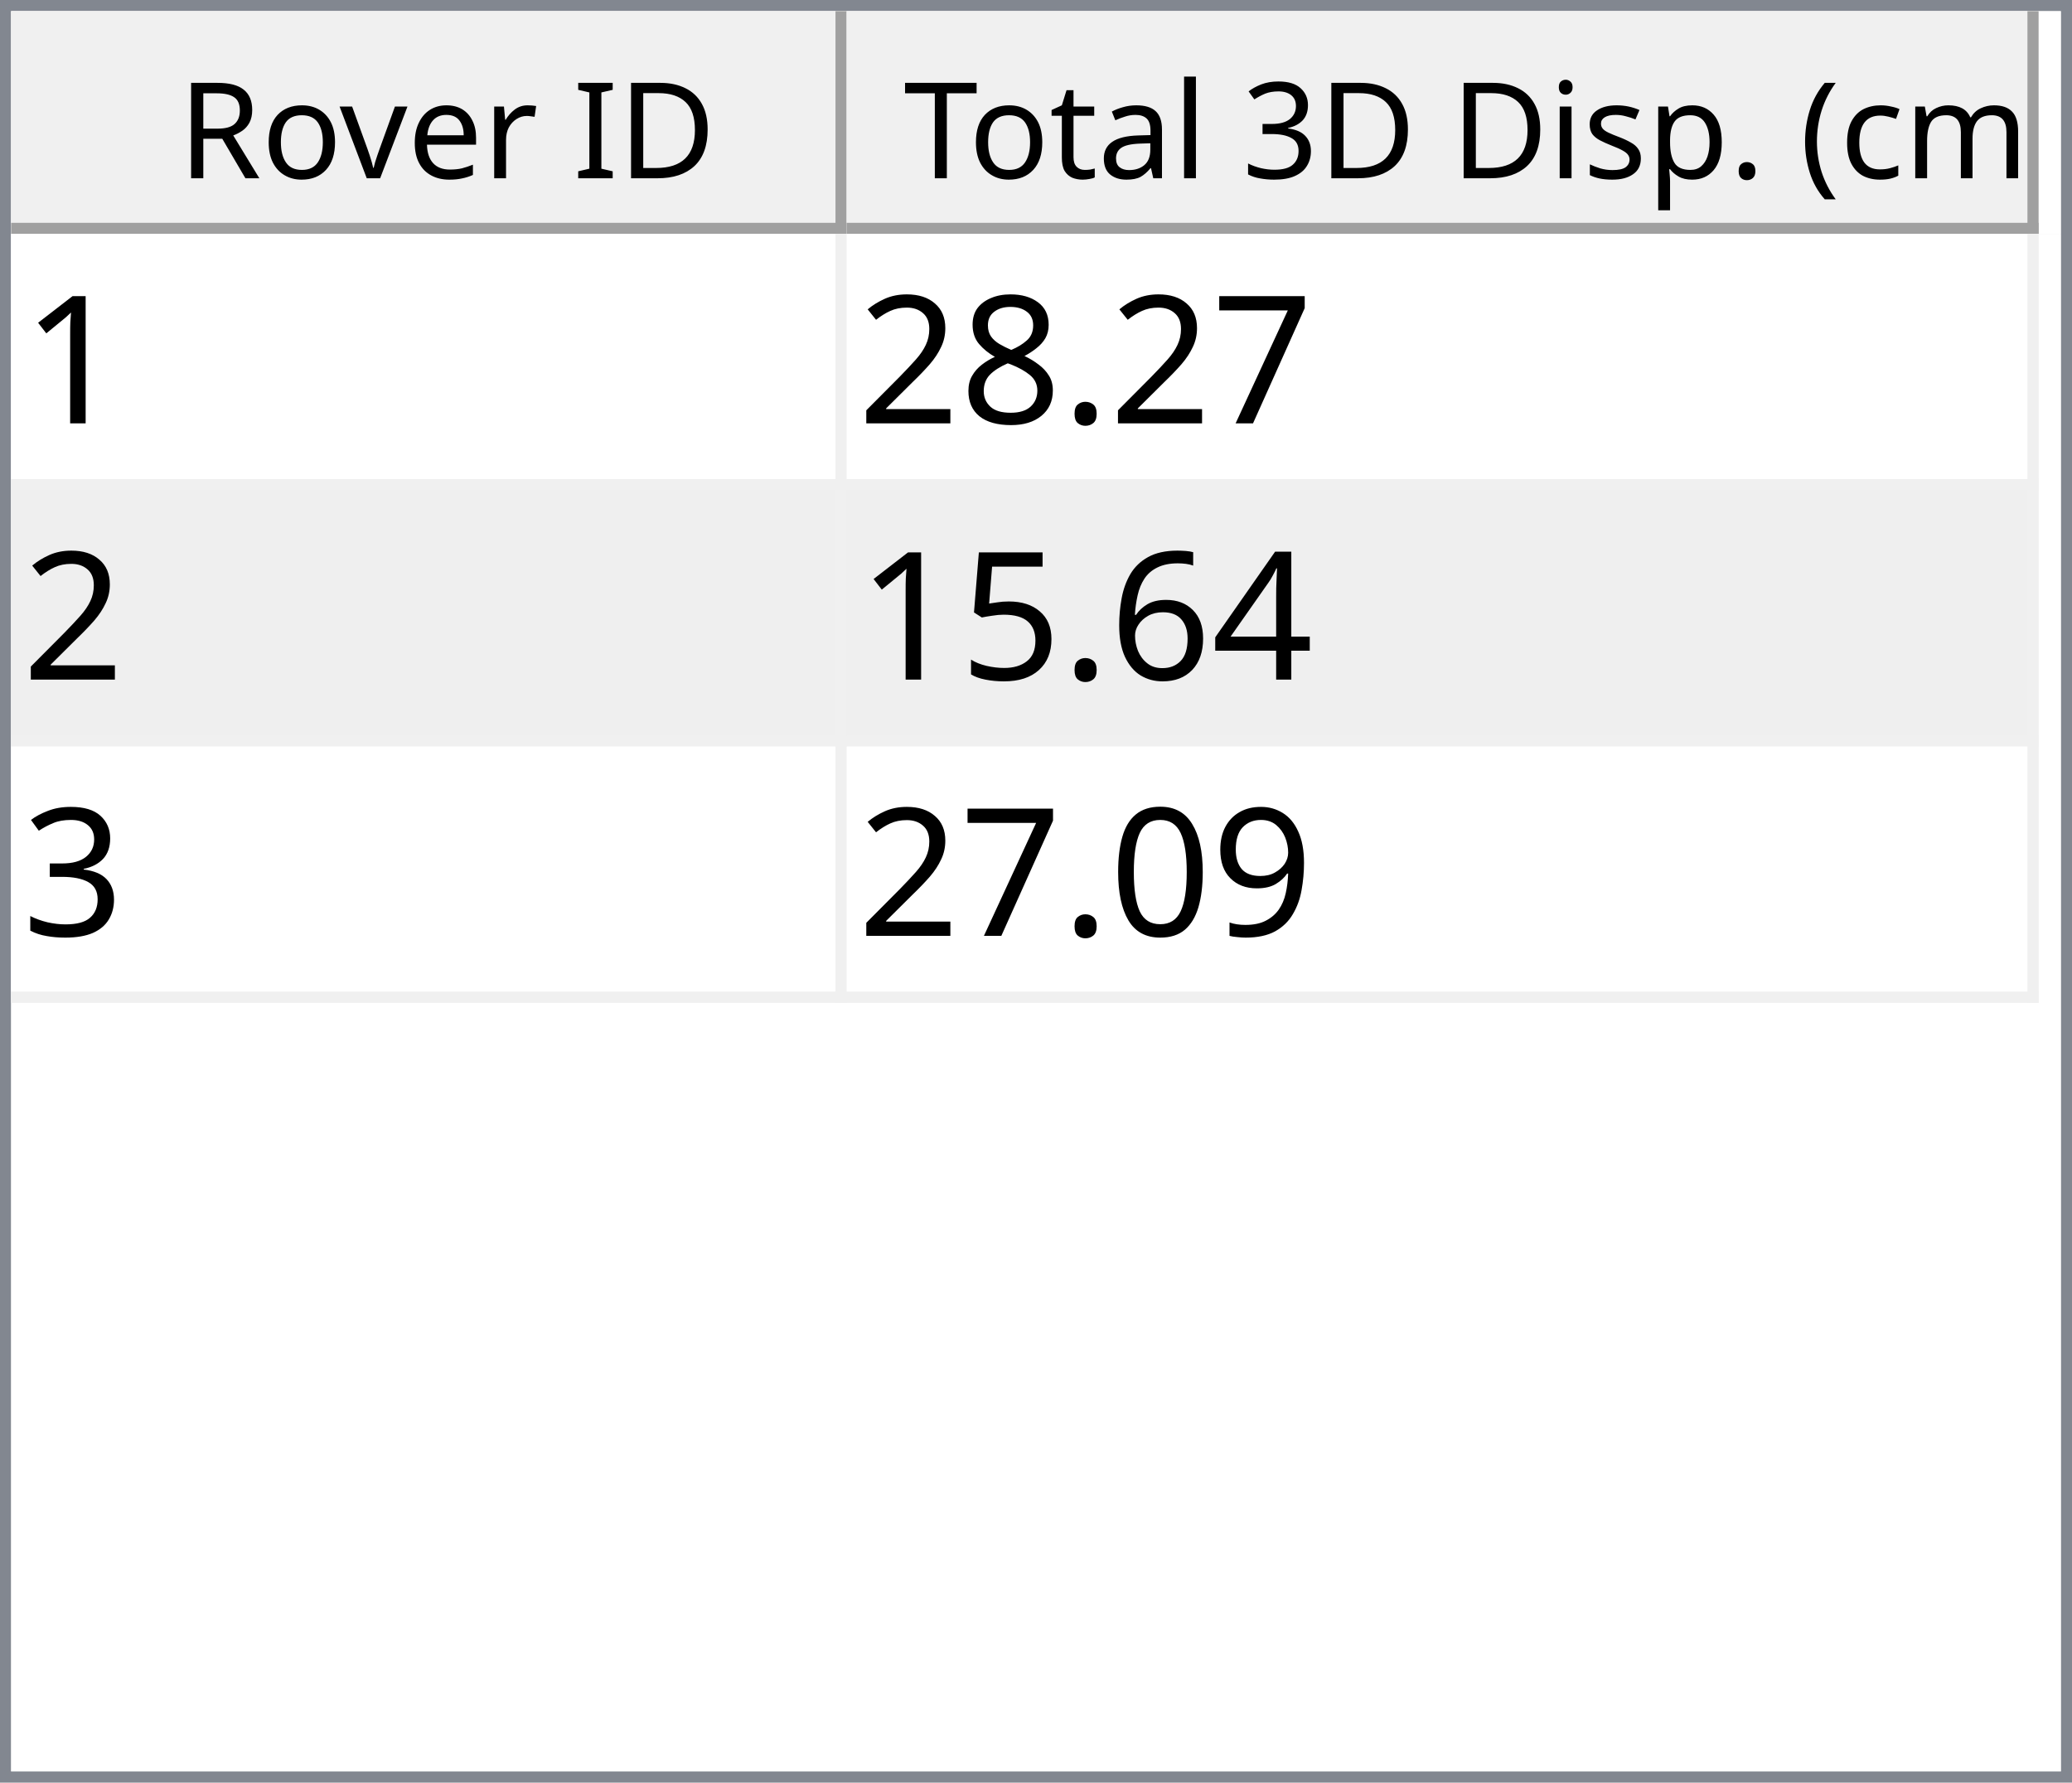
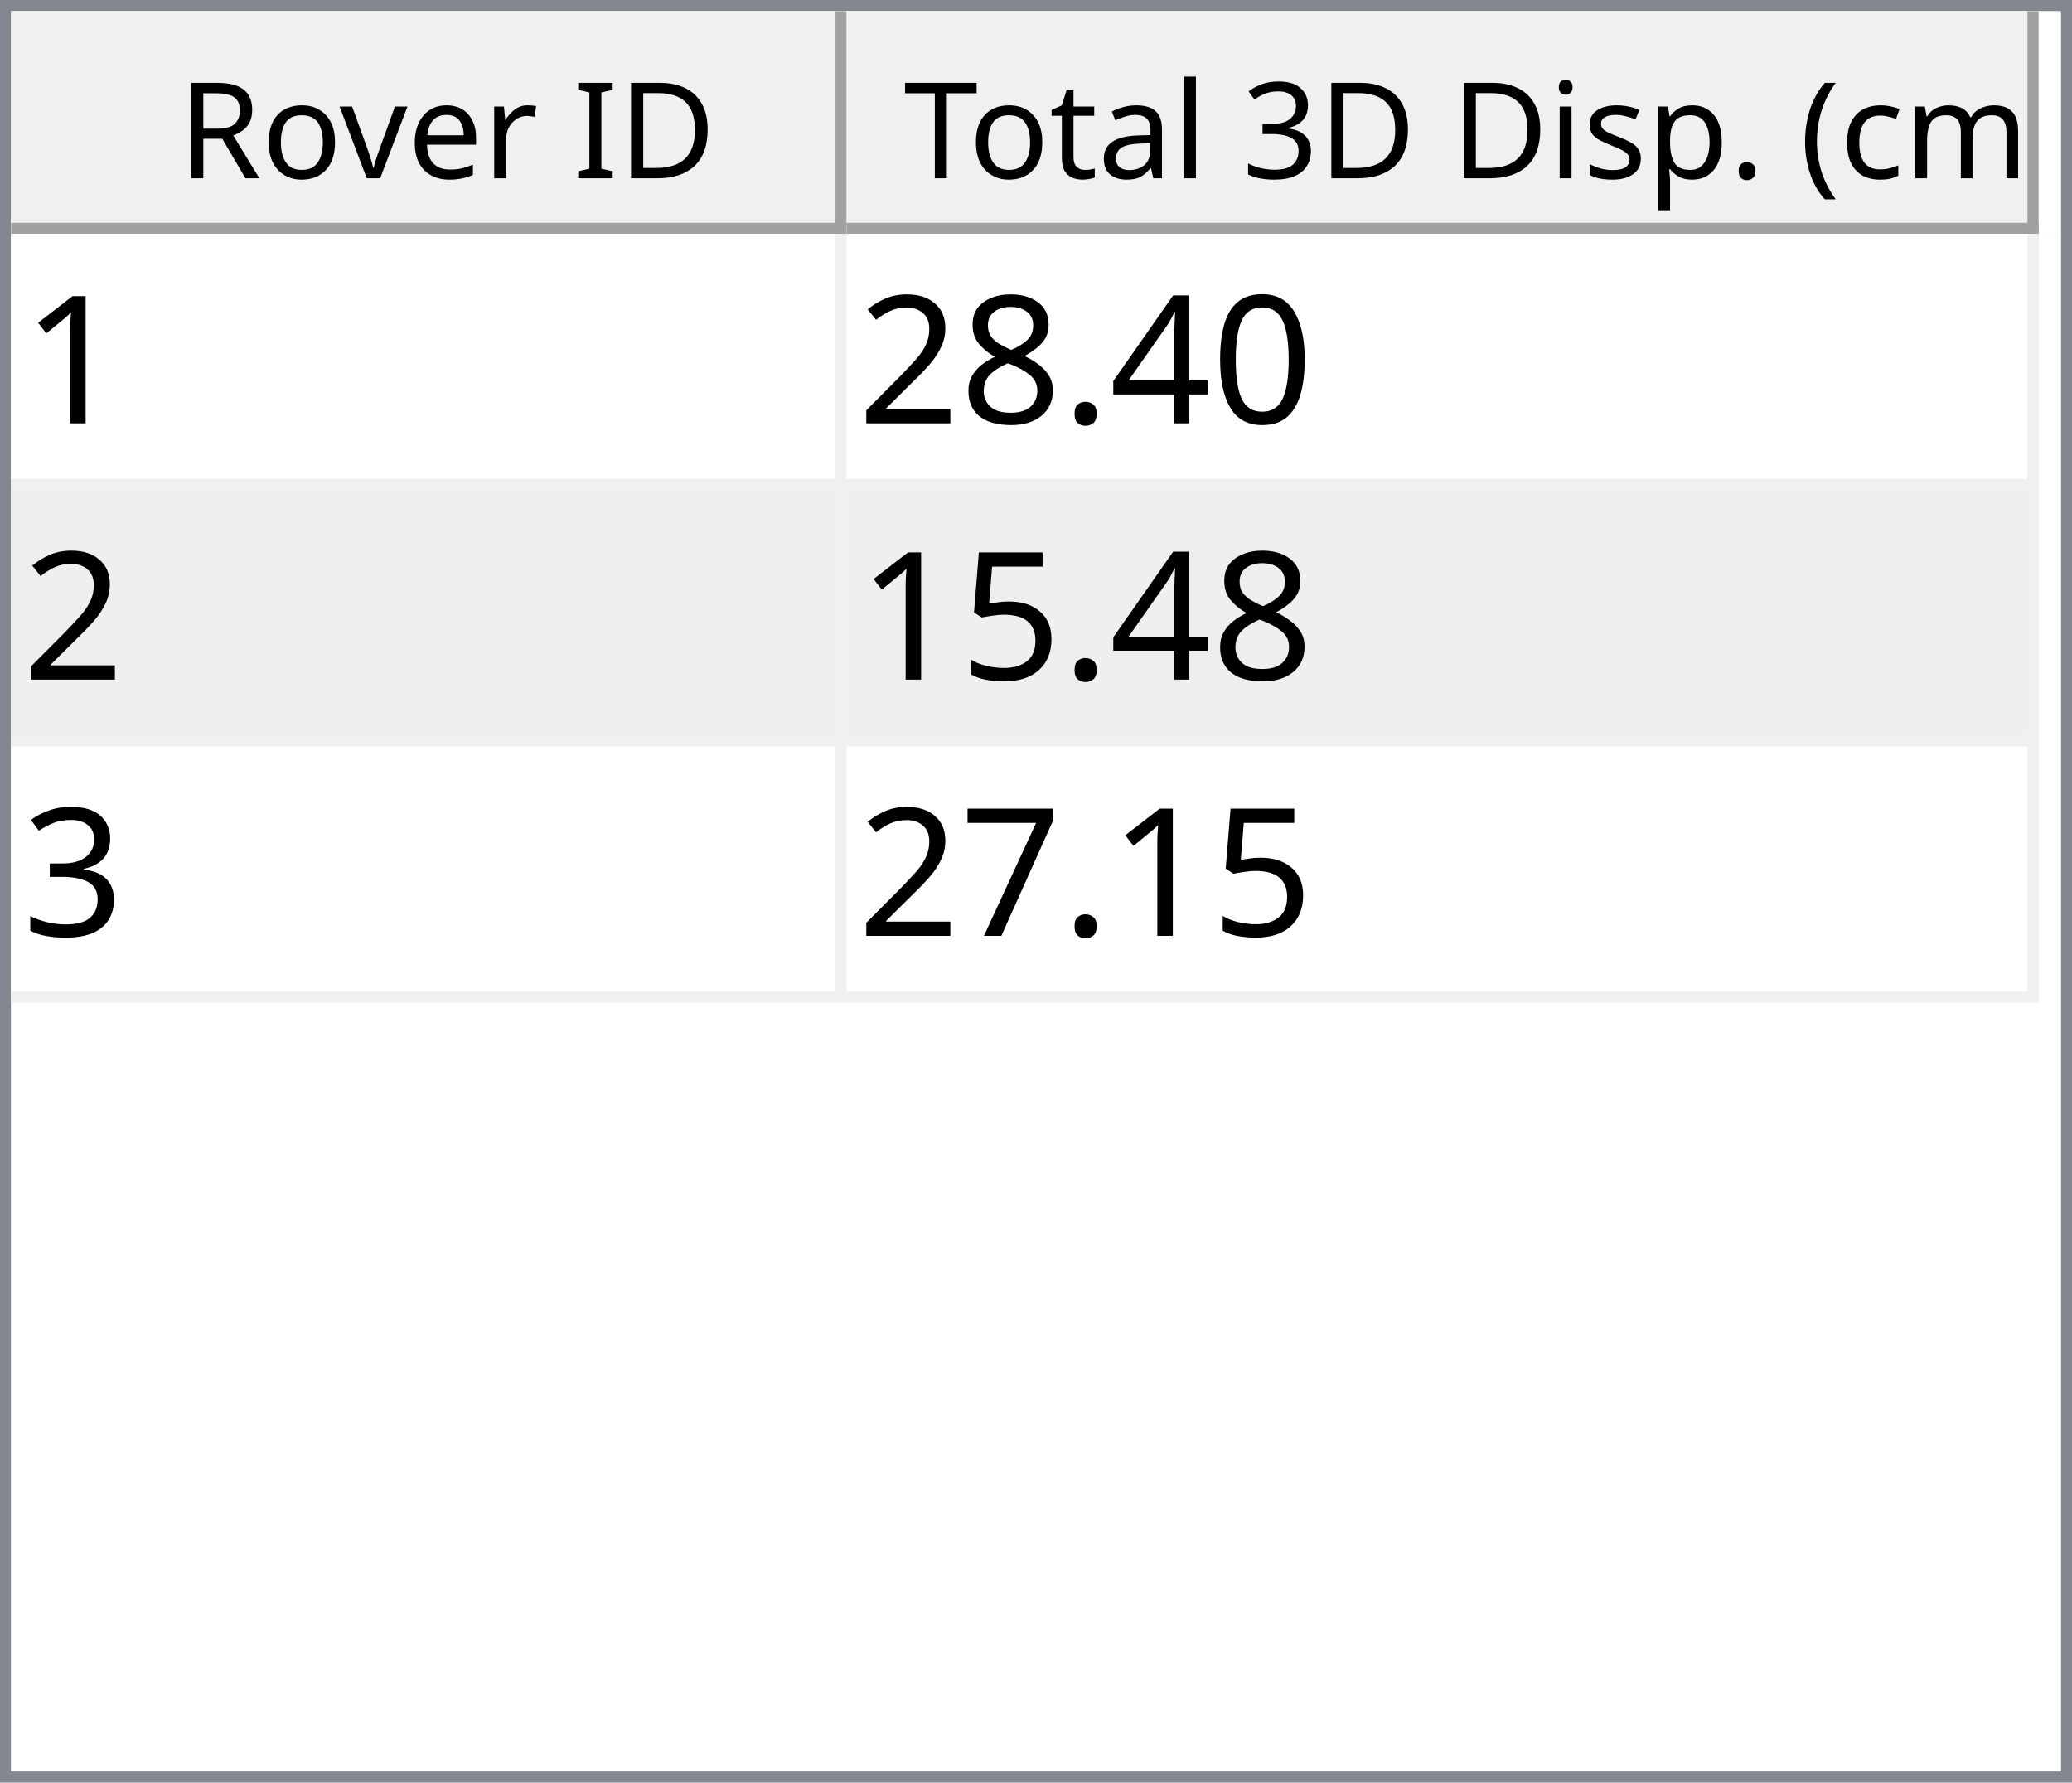
<svg xmlns="http://www.w3.org/2000/svg" style="fill-opacity:1; color-rendering:auto; color-interpolation:auto; text-rendering:auto; stroke:black; stroke-linecap:square; stroke-miterlimit:10; shape-rendering:auto; stroke-opacity:1; fill:black; stroke-dasharray:none; font-weight:normal; stroke-width:1; font-family:'Dialog'; font-style:normal; stroke-linejoin:miter; font-size:12px; stroke-dashoffset:0; image-rendering:auto;" width="186" height="160">
  <defs id="genericDefs" />
  <g>
    <defs id="defs1">
      <clipPath clipPathUnits="userSpaceOnUse" id="clipPath1">
        <path d="M0 0 L186 0 L186 160 L0 160 L0 0 Z" />
      </clipPath>
      <clipPath clipPathUnits="userSpaceOnUse" id="clipPath2">
        <path d="M0 0 L0 160 L186 160 L186 0 Z" />
      </clipPath>
      <clipPath clipPathUnits="userSpaceOnUse" id="clipPath3">
        <path d="M0 0 L0 20 L184 20 L184 0 Z" />
      </clipPath>
      <clipPath clipPathUnits="userSpaceOnUse" id="clipPath4">
        <path d="M0 0 L0 20 L75 20 L75 0 Z" />
      </clipPath>
      <clipPath clipPathUnits="userSpaceOnUse" id="clipPath5">
        <path d="M1 1 L1 19 L74 19 L74 1 Z" />
      </clipPath>
      <clipPath clipPathUnits="userSpaceOnUse" id="clipPath6">
        <path d="M0 0 L0 18 L73 18 L73 0 Z" />
      </clipPath>
      <clipPath clipPathUnits="userSpaceOnUse" id="clipPath7">
        <path d="M-0.5 -0.5 L-0.5 19.5 L74.5 19.5 L74.5 -0.5 Z" />
      </clipPath>
      <clipPath clipPathUnits="userSpaceOnUse" id="clipPath8">
        <path d="M0 0 L0 20 L107 20 L107 0 Z" />
      </clipPath>
      <clipPath clipPathUnits="userSpaceOnUse" id="clipPath9">
        <path d="M1 1 L1 19 L106 19 L106 1 Z" />
      </clipPath>
      <clipPath clipPathUnits="userSpaceOnUse" id="clipPath10">
        <path d="M0 0 L0 18 L105 18 L105 0 Z" />
      </clipPath>
      <clipPath clipPathUnits="userSpaceOnUse" id="clipPath11">
        <path d="M-0.5 -0.5 L-0.5 19.5 L106.5 19.5 L106.5 -0.5 Z" />
      </clipPath>
      <clipPath clipPathUnits="userSpaceOnUse" id="clipPath12">
        <path d="M0 0 L0 138 L184 138 L184 0 Z" />
      </clipPath>
      <clipPath clipPathUnits="userSpaceOnUse" id="clipPath13">
        <path d="M0 0 L0 69 L182 69 L182 0 Z" />
      </clipPath>
      <clipPath clipPathUnits="userSpaceOnUse" id="clipPath14">
        <path d="M-0.5 -0.5 L-0.5 68.5 L181.5 68.5 L181.5 -0.5 Z" />
      </clipPath>
      <clipPath clipPathUnits="userSpaceOnUse" id="clipPath15">
        <path d="M0 0 L0 22 L74 22 L74 0 Z" />
      </clipPath>
      <clipPath clipPathUnits="userSpaceOnUse" id="clipPath16">
        <path d="M0 0 L0 22 L106 22 L106 0 Z" />
      </clipPath>
      <font horiz-adv-x="64.551" id="font1">
        <font-face ascent="107.91" descent="25.098" units-per-em="100" style="font-style:normal; font-family:Segoe UI; font-weight:normal;" />
        <missing-glyph horiz-adv-x="64.551" d="M8.109 0 L8.109 68.266 L56.453 68.266 L56.453 0 L8.109 0 ZM15.328 7.234 L49.219 7.234 L49.219 61.031 L15.328 61.031 L15.328 7.234 Z" />
        <glyph unicode="D" horiz-adv-x="70.117" d="M9.188 0 L9.188 70.016 L28.516 70.016 Q65.531 70.016 65.531 35.891 Q65.531 19.672 55.25 9.836 Q44.969 0 27.734 0 L9.188 0 ZM17.391 62.594 L17.391 7.422 L27.828 7.422 Q41.609 7.422 49.273 14.797 Q56.938 22.172 56.938 35.688 Q56.938 62.594 28.328 62.594 L17.391 62.594 Z" />
        <glyph unicode="I" horiz-adv-x="26.611" d="M17.391 0 L9.188 0 L9.188 70.016 L17.391 70.016 L17.391 0 Z" />
        <glyph unicode=" " horiz-adv-x="27.393" d="" />
        <glyph unicode="r" horiz-adv-x="34.766" d="M34.188 41.891 Q32.078 43.5 28.125 43.5 Q23 43.5 19.555 38.672 Q16.109 33.844 16.109 25.484 L16.109 0 L8.109 0 L8.109 50 L16.109 50 L16.109 39.703 L16.312 39.703 Q18.016 44.969 21.531 47.922 Q25.047 50.875 29.391 50.875 Q32.516 50.875 34.188 50.203 L34.188 41.891 Z" />
        <glyph unicode="e" horiz-adv-x="52.295" d="M48.297 23 L12.984 23 Q13.188 14.656 17.484 10.109 Q21.781 5.562 29.297 5.562 Q37.75 5.562 44.828 11.141 L44.828 3.609 Q38.234 -1.172 27.391 -1.172 Q16.797 -1.172 10.742 5.641 Q4.688 12.453 4.688 24.812 Q4.688 36.469 11.305 43.82 Q17.922 51.172 27.734 51.172 Q37.547 51.172 42.922 44.828 Q48.297 38.484 48.297 27.203 L48.297 23 ZM40.094 29.781 Q40.047 36.719 36.75 40.578 Q33.453 44.438 27.594 44.438 Q21.922 44.438 17.969 40.383 Q14.016 36.328 13.094 29.781 L40.094 29.781 Z" />
        <glyph unicode="v" horiz-adv-x="47.9" d="M47.406 50 L27.484 0 L19.625 0 L0.688 50 L9.469 50 L22.172 13.672 Q23.578 9.672 23.922 6.688 L24.125 6.688 Q24.609 10.453 25.688 13.484 L38.969 50 L47.406 50 Z" />
        <glyph unicode="o" horiz-adv-x="58.594" d="M29 -1.172 Q17.922 -1.172 11.305 5.836 Q4.688 12.844 4.688 24.422 Q4.688 37.016 11.57 44.094 Q18.453 51.172 30.172 51.172 Q41.359 51.172 47.633 44.289 Q53.906 37.406 53.906 25.203 Q53.906 13.234 47.141 6.031 Q40.375 -1.172 29 -1.172 ZM29.594 44.438 Q21.875 44.438 17.383 39.188 Q12.891 33.938 12.891 24.703 Q12.891 15.828 17.43 10.695 Q21.969 5.562 29.594 5.562 Q37.359 5.562 41.531 10.594 Q45.703 15.625 45.703 24.906 Q45.703 34.281 41.531 39.359 Q37.359 44.438 29.594 44.438 Z" />
        <glyph unicode="R" horiz-adv-x="59.814" d="M59.375 0 L49.609 0 L37.891 19.625 Q36.281 22.359 34.766 24.289 Q33.25 26.219 31.664 27.438 Q30.078 28.656 28.25 29.219 Q26.422 29.781 24.125 29.781 L17.391 29.781 L17.391 0 L9.188 0 L9.188 70.016 L30.078 70.016 Q34.672 70.016 38.555 68.867 Q42.438 67.719 45.289 65.375 Q48.141 63.031 49.758 59.547 Q51.375 56.062 51.375 51.375 Q51.375 47.703 50.273 44.656 Q49.172 41.609 47.148 39.211 Q45.125 36.812 42.266 35.133 Q39.406 33.453 35.844 32.516 L35.844 32.328 Q37.594 31.547 38.891 30.547 Q40.188 29.547 41.359 28.18 Q42.531 26.812 43.68 25.078 Q44.828 23.344 46.234 21.047 L59.375 0 ZM17.391 62.594 L17.391 37.203 L28.516 37.203 Q31.594 37.203 34.203 38.133 Q36.812 39.062 38.719 40.797 Q40.625 42.531 41.703 45.047 Q42.781 47.562 42.781 50.688 Q42.781 56.297 39.141 59.445 Q35.5 62.594 28.609 62.594 L17.391 62.594 Z" />
        <glyph unicode=")" horiz-adv-x="30.176" d="M8.297 -15.922 L1.172 -15.922 Q16.406 2.344 16.406 26.812 Q16.406 51.469 1.078 70.016 L8.297 70.016 Q23.531 52.156 23.531 26.703 Q23.531 1.375 8.297 -15.922 Z" />
        <glyph unicode="m" horiz-adv-x="86.133" d="M79.109 0 L71.094 0 L71.094 28.719 Q71.094 37.016 68.531 40.727 Q65.969 44.438 59.906 44.438 Q54.781 44.438 51.195 39.75 Q47.609 35.062 47.609 28.516 L47.609 0 L39.594 0 L39.594 29.688 Q39.594 44.438 28.219 44.438 Q22.953 44.438 19.531 40.016 Q16.109 35.594 16.109 28.516 L16.109 0 L8.109 0 L8.109 50 L16.109 50 L16.109 42.094 L16.312 42.094 Q21.625 51.172 31.844 51.172 Q36.969 51.172 40.773 48.312 Q44.578 45.453 46 40.828 Q51.562 51.172 62.594 51.172 Q79.109 51.172 79.109 30.812 L79.109 0 Z" />
        <glyph unicode="c" horiz-adv-x="46.191" d="M42.188 2.297 Q36.422 -1.172 28.516 -1.172 Q17.828 -1.172 11.258 5.789 Q4.688 12.75 4.688 23.828 Q4.688 36.188 11.766 43.68 Q18.844 51.172 30.672 51.172 Q37.25 51.172 42.281 48.734 L42.281 40.531 Q36.719 44.438 30.375 44.438 Q22.703 44.438 17.797 38.945 Q12.891 33.453 12.891 24.516 Q12.891 15.719 17.508 10.641 Q22.125 5.562 29.891 5.562 Q36.422 5.562 42.188 9.906 L42.188 2.297 Z" />
        <glyph unicode="(" horiz-adv-x="30.176" d="M29.109 -15.922 L21.969 -15.922 Q6.844 1.375 6.844 26.703 Q6.844 52.156 21.969 70.016 L29.203 70.016 Q13.875 51.469 13.875 26.812 Q13.875 2.344 29.109 -15.922 Z" />
        <glyph unicode="." horiz-adv-x="21.68" d="M10.891 -1.078 Q8.641 -1.078 7.055 0.539 Q5.469 2.156 5.469 4.391 Q5.469 6.641 7.055 8.273 Q8.641 9.906 10.891 9.906 Q13.188 9.906 14.797 8.273 Q16.406 6.641 16.406 4.391 Q16.406 2.156 14.797 0.539 Q13.188 -1.078 10.891 -1.078 Z" />
        <glyph unicode="p" horiz-adv-x="58.789" d="M16.312 7.234 L16.109 7.234 L16.109 -23 L8.109 -23 L8.109 50 L16.109 50 L16.109 41.219 L16.312 41.219 Q22.219 51.172 33.594 51.172 Q43.266 51.172 48.688 44.461 Q54.109 37.75 54.109 26.469 Q54.109 13.922 48 6.375 Q41.891 -1.172 31.297 -1.172 Q21.578 -1.172 16.312 7.234 ZM16.109 27.391 L16.109 20.406 Q16.109 14.203 20.141 9.883 Q24.172 5.562 30.375 5.562 Q37.641 5.562 41.773 11.133 Q45.906 16.703 45.906 26.609 Q45.906 34.969 42.047 39.703 Q38.188 44.438 31.594 44.438 Q24.609 44.438 20.359 39.578 Q16.109 34.719 16.109 27.391 Z" />
        <glyph unicode="s" horiz-adv-x="42.432" d="M5.078 1.812 L5.078 10.406 Q11.625 5.562 19.484 5.562 Q30.031 5.562 30.031 12.594 Q30.031 14.594 29.125 15.992 Q28.219 17.391 26.68 18.461 Q25.141 19.531 23.07 20.383 Q21 21.234 18.609 22.172 Q15.281 23.484 12.766 24.828 Q10.25 26.172 8.57 27.859 Q6.891 29.547 6.031 31.695 Q5.172 33.844 5.172 36.719 Q5.172 40.234 6.789 42.945 Q8.406 45.656 11.086 47.484 Q13.766 49.312 17.211 50.242 Q20.656 51.172 24.312 51.172 Q30.812 51.172 35.938 48.922 L35.938 40.828 Q30.422 44.438 23.25 44.438 Q21 44.438 19.195 43.922 Q17.391 43.406 16.094 42.477 Q14.797 41.547 14.086 40.258 Q13.375 38.969 13.375 37.406 Q13.375 35.453 14.086 34.133 Q14.797 32.812 16.164 31.789 Q17.531 30.766 19.484 29.938 Q21.438 29.109 23.922 28.125 Q27.25 26.859 29.883 25.516 Q32.516 24.172 34.375 22.484 Q36.234 20.797 37.234 18.602 Q38.234 16.406 38.234 13.375 Q38.234 9.672 36.602 6.938 Q34.969 4.203 32.234 2.398 Q29.5 0.594 25.93 -0.289 Q22.359 -1.172 18.453 -1.172 Q10.75 -1.172 5.078 1.812 Z" />
        <glyph unicode="i" horiz-adv-x="24.219" d="M12.203 62.703 Q10.062 62.703 8.547 64.164 Q7.031 65.625 7.031 67.875 Q7.031 70.125 8.547 71.609 Q10.062 73.094 12.203 73.094 Q14.406 73.094 15.945 71.609 Q17.484 70.125 17.484 67.875 Q17.484 65.719 15.945 64.211 Q14.406 62.703 12.203 62.703 ZM16.109 0 L8.109 0 L8.109 50 L16.109 50 L16.109 0 Z" />
        <glyph unicode="3" horiz-adv-x="53.906" d="M46.531 19.828 Q46.531 15.094 44.75 11.211 Q42.969 7.328 39.719 4.57 Q36.469 1.812 31.93 0.297 Q27.391 -1.219 21.922 -1.219 Q11.922 -1.219 6 2.594 L6 11.188 Q13.094 5.609 22.219 5.609 Q25.875 5.609 28.828 6.539 Q31.781 7.469 33.906 9.227 Q36.031 10.984 37.18 13.477 Q38.328 15.969 38.328 19.094 Q38.328 32.812 18.797 32.812 L12.984 32.812 L12.984 39.594 L18.5 39.594 Q35.797 39.594 35.797 52.484 Q35.797 64.406 22.609 64.406 Q15.188 64.406 8.688 59.422 L8.688 67.188 Q15.375 71.188 24.609 71.188 Q29 71.188 32.57 69.969 Q36.141 68.75 38.68 66.555 Q41.219 64.359 42.609 61.281 Q44 58.203 44 54.5 Q44 40.672 30.031 36.719 L30.031 36.531 Q33.594 36.141 36.625 34.797 Q39.656 33.453 41.852 31.305 Q44.047 29.156 45.289 26.25 Q46.531 23.344 46.531 19.828 Z" />
        <glyph unicode="l" horiz-adv-x="24.219" d="M16.109 0 L8.109 0 L8.109 74.031 L16.109 74.031 L16.109 0 Z" />
        <glyph unicode="a" horiz-adv-x="50.879" d="M43.891 0 L35.891 0 L35.891 7.812 L35.688 7.812 Q30.469 -1.172 20.312 -1.172 Q12.844 -1.172 8.617 2.781 Q4.391 6.734 4.391 13.281 Q4.391 27.297 20.906 29.594 L35.891 31.688 Q35.891 44.438 25.594 44.438 Q16.547 44.438 9.281 38.281 L9.281 46.484 Q16.656 51.172 26.266 51.172 Q43.891 51.172 43.891 32.516 L43.891 0 ZM35.891 25.297 L23.828 23.641 Q18.266 22.859 15.43 20.875 Q12.594 18.891 12.594 13.875 Q12.594 10.203 15.211 7.883 Q17.828 5.562 22.172 5.562 Q28.125 5.562 32.008 9.742 Q35.891 13.922 35.891 20.312 L35.891 25.297 Z" />
        <glyph unicode="t" horiz-adv-x="33.887" d="M31.297 0.484 Q28.469 -1.078 23.828 -1.078 Q10.688 -1.078 10.688 13.578 L10.688 43.172 L2.094 43.172 L2.094 50 L10.688 50 L10.688 62.203 L18.703 64.797 L18.703 50 L31.297 50 L31.297 43.172 L18.703 43.172 L18.703 14.984 Q18.703 9.969 20.414 7.82 Q22.125 5.672 26.078 5.672 Q29.109 5.672 31.297 7.328 L31.297 0.484 Z" />
        <glyph unicode="T" horiz-adv-x="52.393" d="M50.594 62.594 L30.375 62.594 L30.375 0 L22.172 0 L22.172 62.594 L2 62.594 L2 70.016 L50.594 70.016 L50.594 62.594 Z" />
      </font>
      <font horiz-adv-x="75.0" id="font2">
        <font-face ascent="100.537" descent="21.973" units-per-em="100" style="font-style:normal; font-family:sans-serif; font-weight:normal;" />
        <missing-glyph horiz-adv-x="75.0" d="M12.5 0 L12.5 62.5 L62.5 62.5 L62.5 0 L12.5 0 ZM14.062 1.562 L60.938 1.562 L60.938 60.938 L14.062 60.938 L14.062 1.562 Z" />
        <glyph unicode="1" horiz-adv-x="55.615" d="M37.25 0 L28.469 0 L28.469 56 Q25.297 52.984 20.141 49.953 Q14.984 46.922 10.891 45.406 L10.891 53.906 Q18.266 57.375 23.781 62.305 Q29.297 67.234 31.594 71.875 L37.25 71.875 L37.25 0 Z" />
-         <glyph unicode="7" horiz-adv-x="55.615" d="M4.734 62.203 L4.734 70.656 L51.078 70.656 L51.078 63.812 Q44.234 56.547 37.523 44.484 Q30.812 32.422 27.156 19.672 Q24.516 10.688 23.781 0 L14.75 0 Q14.891 8.453 18.062 20.414 Q21.234 32.375 27.172 43.484 Q33.109 54.594 39.797 62.203 L4.734 62.203 Z" />
+         <glyph unicode="0" horiz-adv-x="55.615" d="M4.156 35.297 Q4.156 48 6.766 55.742 Q9.375 63.484 14.523 67.68 Q19.672 71.875 27.484 71.875 Q33.25 71.875 37.594 69.555 Q41.938 67.234 44.773 62.867 Q47.609 58.5 49.219 52.227 Q50.828 45.953 50.828 35.297 Q50.828 22.703 48.242 14.969 Q45.656 7.234 40.508 3.008 Q35.359 -1.219 27.484 -1.219 Q17.141 -1.219 11.234 6.203 Q4.156 15.141 4.156 35.297 ZM13.188 35.297 Q13.188 17.672 17.312 11.836 Q21.438 6 27.484 6 Q33.547 6 37.672 11.859 Q41.797 17.719 41.797 35.297 Q41.797 52.984 37.672 58.789 Q33.547 64.594 27.391 64.594 Q21.344 64.594 17.719 59.469 Q13.188 52.938 13.188 35.297 Z" />
+         <glyph unicode="4" horiz-adv-x="55.615" d="M32.328 0 L32.328 17.141 L1.266 17.141 L1.266 25.203 L33.938 71.578 L41.109 71.578 L41.109 25.203 L50.781 25.203 L50.781 17.141 L41.109 17.141 L41.109 0 L32.328 0 ZM32.328 25.203 L32.328 57.469 L9.906 25.203 L32.328 25.203 Z" />
        <glyph unicode="." horiz-adv-x="27.783" d="M9.078 0 L9.078 10.016 L19.094 10.016 L19.094 0 L9.078 0 Z" />
        <glyph unicode="8" horiz-adv-x="55.615" d="M17.672 38.812 Q12.203 40.828 9.57 44.539 Q6.938 48.25 6.938 53.422 Q6.938 61.234 12.555 66.555 Q18.172 71.875 27.484 71.875 Q36.859 71.875 42.578 66.43 Q48.297 60.984 48.297 53.172 Q48.297 48.188 45.68 44.508 Q43.062 40.828 37.75 38.812 Q44.344 36.672 47.781 31.883 Q51.219 27.094 51.219 20.453 Q51.219 11.281 44.727 5.031 Q38.234 -1.219 27.641 -1.219 Q17.047 -1.219 10.547 5.055 Q4.047 11.328 4.047 20.703 Q4.047 27.688 7.594 32.398 Q11.141 37.109 17.672 38.812 ZM15.922 53.719 Q15.922 48.641 19.195 45.414 Q22.469 42.188 27.688 42.188 Q32.766 42.188 36.016 45.383 Q39.266 48.578 39.266 53.219 Q39.266 58.062 35.914 61.359 Q32.562 64.656 27.594 64.656 Q22.562 64.656 19.242 61.43 Q15.922 58.203 15.922 53.719 ZM13.094 20.656 Q13.094 16.891 14.875 13.375 Q16.656 9.859 20.172 7.93 Q23.688 6 27.734 6 Q34.031 6 38.133 10.055 Q42.234 14.109 42.234 20.359 Q42.234 26.703 38.016 30.859 Q33.797 35.016 27.438 35.016 Q21.234 35.016 17.164 30.914 Q13.094 26.812 13.094 20.656 Z" />
        <glyph unicode="2" horiz-adv-x="55.615" d="M50.344 8.453 L50.344 0 L3.031 0 Q2.938 3.172 4.047 6.109 Q5.859 10.938 9.836 15.625 Q13.812 20.312 21.344 26.469 Q33.016 36.031 37.117 41.625 Q41.219 47.219 41.219 52.203 Q41.219 57.422 37.477 61.008 Q33.734 64.594 27.734 64.594 Q21.391 64.594 17.578 60.789 Q13.766 56.984 13.719 50.25 L4.688 51.172 Q5.609 61.281 11.664 66.578 Q17.719 71.875 27.938 71.875 Q38.234 71.875 44.242 66.164 Q50.25 60.453 50.25 52 Q50.25 47.703 48.492 43.555 Q46.734 39.406 42.656 34.812 Q38.578 30.219 29.109 22.219 Q21.188 15.578 18.945 13.211 Q16.703 10.844 15.234 8.453 L50.344 8.453 Z" />
-         <glyph unicode="4" horiz-adv-x="55.615" d="M32.328 0 L32.328 17.141 L1.266 17.141 L1.266 25.203 L33.938 71.578 L41.109 71.578 L41.109 25.203 L50.781 25.203 L50.781 17.141 L41.109 17.141 L41.109 0 L32.328 0 ZM32.328 25.203 L32.328 57.469 L9.906 25.203 L32.328 25.203 Z" />
-         <glyph unicode="6" horiz-adv-x="55.615" d="M49.75 54.047 L41.016 53.375 Q39.844 58.547 37.703 60.891 Q34.125 64.656 28.906 64.656 Q24.703 64.656 21.531 62.312 Q17.391 59.281 14.992 53.469 Q12.594 47.656 12.5 36.922 Q15.672 41.75 20.266 44.094 Q24.859 46.438 29.891 46.438 Q38.672 46.438 44.852 39.969 Q51.031 33.5 51.031 23.25 Q51.031 16.5 48.125 10.719 Q45.219 4.938 40.141 1.859 Q35.062 -1.219 28.609 -1.219 Q17.625 -1.219 10.695 6.859 Q3.766 14.938 3.766 33.5 Q3.766 54.25 11.422 63.672 Q18.109 71.875 29.438 71.875 Q37.891 71.875 43.289 67.141 Q48.688 62.406 49.75 54.047 ZM13.875 23.188 Q13.875 18.656 15.797 14.508 Q17.719 10.359 21.188 8.18 Q24.656 6 28.469 6 Q34.031 6 38.039 10.492 Q42.047 14.984 42.047 22.703 Q42.047 30.125 38.086 34.398 Q34.125 38.672 28.125 38.672 Q22.172 38.672 18.023 34.398 Q13.875 30.125 13.875 23.188 Z" />
        <glyph unicode="5" horiz-adv-x="55.615" d="M4.156 18.75 L13.375 19.531 Q14.406 12.797 18.141 9.398 Q21.875 6 27.156 6 Q33.5 6 37.891 10.789 Q42.281 15.578 42.281 23.484 Q42.281 31 38.062 35.352 Q33.844 39.703 27 39.703 Q22.75 39.703 19.336 37.773 Q15.922 35.844 13.969 32.766 L5.719 33.844 L12.641 70.609 L48.25 70.609 L48.25 62.203 L19.672 62.203 L15.828 42.969 Q22.266 47.469 29.344 47.469 Q38.719 47.469 45.164 40.969 Q51.609 34.469 51.609 24.266 Q51.609 14.547 45.953 7.469 Q39.062 -1.219 27.156 -1.219 Q17.391 -1.219 11.211 4.25 Q5.031 9.719 4.156 18.75 Z" />
        <glyph unicode="3" horiz-adv-x="55.615" d="M4.203 18.891 L12.984 20.062 Q14.5 12.594 18.141 9.297 Q21.781 6 27 6 Q33.203 6 37.477 10.297 Q41.75 14.594 41.75 20.953 Q41.75 27 37.797 30.93 Q33.844 34.859 27.734 34.859 Q25.25 34.859 21.531 33.891 L22.516 41.609 Q23.391 41.5 23.922 41.5 Q29.547 41.5 34.039 44.43 Q38.531 47.359 38.531 53.469 Q38.531 58.297 35.258 61.477 Q31.984 64.656 26.812 64.656 Q21.688 64.656 18.266 61.43 Q14.844 58.203 13.875 51.766 L5.078 53.328 Q6.688 62.156 12.398 67.016 Q18.109 71.875 26.609 71.875 Q32.469 71.875 37.398 69.359 Q42.328 66.844 44.945 62.5 Q47.562 58.156 47.562 53.266 Q47.562 48.641 45.07 44.828 Q42.578 41.016 37.703 38.766 Q44.047 37.312 47.562 32.695 Q51.078 28.078 51.078 21.141 Q51.078 11.766 44.242 5.25 Q37.406 -1.266 26.953 -1.266 Q17.531 -1.266 11.305 4.352 Q5.078 9.969 4.203 18.891 Z" />
-         <glyph unicode="9" horiz-adv-x="55.615" d="M5.469 16.547 L13.922 17.328 Q14.984 11.375 18.016 8.688 Q21.047 6 25.781 6 Q29.828 6 32.883 7.859 Q35.938 9.719 37.891 12.82 Q39.844 15.922 41.164 21.195 Q42.484 26.469 42.484 31.938 Q42.484 32.516 42.438 33.688 Q39.797 29.5 35.234 26.883 Q30.672 24.266 25.344 24.266 Q16.453 24.266 10.305 30.711 Q4.156 37.156 4.156 47.703 Q4.156 58.594 10.578 65.234 Q17 71.875 26.656 71.875 Q33.641 71.875 39.43 68.117 Q45.219 64.359 48.219 57.398 Q51.219 50.438 51.219 37.25 Q51.219 23.531 48.242 15.406 Q45.266 7.281 39.383 3.031 Q33.5 -1.219 25.594 -1.219 Q17.188 -1.219 11.867 3.445 Q6.547 8.109 5.469 16.547 ZM41.453 48.141 Q41.453 55.719 37.43 60.156 Q33.406 64.594 27.734 64.594 Q21.875 64.594 17.531 59.812 Q13.188 55.031 13.188 47.406 Q13.188 40.578 17.312 36.305 Q21.438 32.031 27.484 32.031 Q33.594 32.031 37.523 36.305 Q41.453 40.578 41.453 48.141 Z" />
-         <glyph unicode="0" horiz-adv-x="55.615" d="M4.156 35.297 Q4.156 48 6.766 55.742 Q9.375 63.484 14.523 67.68 Q19.672 71.875 27.484 71.875 Q33.25 71.875 37.594 69.555 Q41.938 67.234 44.773 62.867 Q47.609 58.5 49.219 52.227 Q50.828 45.953 50.828 35.297 Q50.828 22.703 48.242 14.969 Q45.656 7.234 40.508 3.008 Q35.359 -1.219 27.484 -1.219 Q17.141 -1.219 11.234 6.203 Q4.156 15.141 4.156 35.297 ZM13.188 35.297 Q13.188 17.672 17.312 11.836 Q21.438 6 27.484 6 Q33.547 6 37.672 11.859 Q41.797 17.719 41.797 35.297 Q41.797 52.984 37.672 58.789 Q33.547 64.594 27.391 64.594 Q21.344 64.594 17.719 59.469 Q13.188 52.938 13.188 35.297 Z" />
+         <glyph unicode="7" horiz-adv-x="55.615" d="M4.734 62.203 L4.734 70.656 L51.078 70.656 L51.078 63.812 Q44.234 56.547 37.523 44.484 Q30.812 32.422 27.156 19.672 Q24.516 10.688 23.781 0 L14.75 0 Q14.891 8.453 18.062 20.414 Q21.234 32.375 27.172 43.484 Q33.109 54.594 39.797 62.203 L4.734 62.203 Z" />
      </font>
    </defs>
    <g style="fill:white; stroke:white;">
      <rect x="0" y="0" width="186" style="clip-path:url(#clipPath1); stroke:none;" height="160" />
    </g>
    <g style="fill:white; text-rendering:optimizeSpeed; color-rendering:optimizeSpeed; image-rendering:optimizeSpeed; shape-rendering:crispEdges; stroke:white; color-interpolation:sRGB;">
      <rect x="0" width="186" height="160" y="0" style="stroke:none;" />
      <path style="stroke:none;" d="M0 160 L186 160 L186 0 L0 0 Z" />
    </g>
    <g style="fill:rgb(240,240,240); font-family:'Segoe UI'; stroke:rgb(240,240,240);">
      <rect x="0" y="0" width="186" style="clip-path:url(#clipPath2); stroke:none;" height="160" />
    </g>
    <g style="fill:rgb(130,135,144); font-family:'Segoe UI'; stroke:rgb(130,135,144);">
      <path d="M0 0 L186 0 L186 160 L0 160 L0 0 ZM1 1 L185 1 L185 159 L1 159 L1 1 Z" style="fill-rule:evenodd; clip-path:url(#clipPath2); stroke:none;" />
    </g>
    <g style="fill:white; font-family:'Segoe UI'; stroke:white;" transform="translate(1,1)">
      <rect x="0" y="0" width="184" style="clip-path:url(#clipPath3); stroke:none;" height="20" />
    </g>
    <g style="fill:rgb(240,240,240); font-family:'Segoe UI'; stroke:rgb(240,240,240);" transform="translate(1,1)">
      <rect x="0" y="0" width="75" style="clip-path:url(#clipPath4); stroke:none;" height="20" />
    </g>
    <g style="font-family:'Segoe UI';" transform="translate(2,2)">
      <text x="14" xml:space="preserve" y="14" style="clip-path:url(#clipPath6); stroke:none;">Rover ID</text>
    </g>
    <g style="fill:rgb(160,160,160); font-family:'Segoe UI'; stroke:rgb(160,160,160); stroke-linejoin:bevel;" transform="translate(1.5,1.5)">
      <line x1="74" x2="74" y1="0" style="fill:none; clip-path:url(#clipPath7);" y2="19" />
    </g>
    <g style="fill:rgb(160,160,160); font-family:'Segoe UI'; stroke:rgb(160,160,160); stroke-linejoin:bevel;" transform="matrix(1,0,0,1,1,1) translate(0.5,0.5)">
      <line x1="0" x2="74" y1="19" style="fill:none; clip-path:url(#clipPath7);" y2="19" />
    </g>
    <g style="fill:rgb(240,240,240); font-family:'Segoe UI'; stroke:rgb(240,240,240);" transform="translate(76,1)">
      <rect x="0" y="0" width="107" style="clip-path:url(#clipPath8); stroke:none;" height="20" />
    </g>
    <g style="font-family:'Segoe UI';" transform="translate(77,2)">
      <text x="1" xml:space="preserve" y="14" style="clip-path:url(#clipPath10); stroke:none;"> Total 3D Disp. (cm)</text>
    </g>
    <g style="fill:rgb(160,160,160); font-family:'Segoe UI'; stroke:rgb(160,160,160); stroke-linejoin:bevel;" transform="translate(76.5,1.5)">
      <line x1="106" x2="106" y1="0" style="fill:none; clip-path:url(#clipPath11);" y2="19" />
    </g>
    <g style="fill:rgb(160,160,160); font-family:'Segoe UI'; stroke:rgb(160,160,160); stroke-linejoin:bevel;" transform="matrix(1,0,0,1,76,1) translate(0.5,0.5)">
      <line x1="0" x2="106" y1="19" style="fill:none; clip-path:url(#clipPath11);" y2="19" />
    </g>
    <g style="fill:white; font-family:'Segoe UI'; stroke:white;" transform="translate(1,21)">
      <rect x="0" y="0" width="184" style="clip-path:url(#clipPath12); stroke:none;" height="138" />
    </g>
    <g style="fill:rgb(240,240,240); font-size:16px; font-family:sans-serif; stroke:rgb(240,240,240);" transform="translate(1,21)">
      <rect x="0" y="0" width="182" style="clip-path:url(#clipPath13); stroke:none;" height="69" />
      <line transform="translate(0.5,0.5)" x1="0" x2="181" y1="22" style="clip-path:url(#clipPath14); fill:none; stroke-linejoin:bevel;" y2="22" />
    </g>
    <g transform="matrix(1,0,0,1,1,21) translate(0.5,0.5)" style="fill:rgb(240,240,240); font-size:16px; font-family:sans-serif; stroke:rgb(240,240,240); stroke-linejoin:bevel;">
      <line x1="0" x2="181" y1="45" style="fill:none; clip-path:url(#clipPath14);" y2="45" />
    </g>
    <g transform="matrix(1,0,0,1,1,21) translate(0.5,0.5)" style="fill:rgb(240,240,240); font-size:16px; font-family:sans-serif; stroke:rgb(240,240,240); stroke-linejoin:bevel;">
      <line x1="0" x2="181" y1="68" style="fill:none; clip-path:url(#clipPath14);" y2="68" />
    </g>
    <g transform="matrix(1,0,0,1,1,21) translate(0.5,0.5)" style="fill:rgb(240,240,240); font-size:16px; font-family:sans-serif; stroke:rgb(240,240,240); stroke-linejoin:bevel;">
      <line x1="74" x2="74" y1="0" style="fill:none; clip-path:url(#clipPath14);" y2="68" />
    </g>
    <g transform="matrix(1,0,0,1,1,21) translate(0.5,0.5)" style="fill:rgb(240,240,240); font-size:16px; font-family:sans-serif; stroke:rgb(240,240,240); stroke-linejoin:bevel;">
      <line x1="181" x2="181" y1="0" style="fill:none; clip-path:url(#clipPath14);" y2="68" />
    </g>
    <g style="fill:white; font-size:16px; font-family:sans-serif; stroke:white;" transform="matrix(1,0,0,1,1,21)">
      <rect x="0" y="0" width="74" style="clip-path:url(#clipPath15); stroke:none;" height="22" />
      <text x="1" y="17" style="fill:black; clip-path:url(#clipPath15); stroke:none;" xml:space="preserve">1</text>
    </g>
    <g style="fill:white; font-size:16px; font-family:sans-serif; stroke:white;" transform="matrix(1,0,0,1,1,21) translate(75,0)">
      <rect x="0" y="0" width="106" style="clip-path:url(#clipPath16); stroke:none;" height="22" />
-       <text x="1" y="17" style="fill:black; clip-path:url(#clipPath16); stroke:none;" xml:space="preserve">28.27</text>
+       <text x="1" y="17" style="fill:black; clip-path:url(#clipPath16); stroke:none;" xml:space="preserve">28.40</text>
    </g>
    <g style="fill:rgb(239,239,239); font-size:16px; font-family:sans-serif; stroke:rgb(239,239,239);" transform="matrix(1,0,0,1,1,21) translate(0,23)">
      <rect x="0" y="0" width="74" style="clip-path:url(#clipPath15); stroke:none;" height="22" />
      <text x="1" y="17" style="fill:black; clip-path:url(#clipPath15); stroke:none;" xml:space="preserve">2</text>
    </g>
    <g style="fill:rgb(239,239,239); font-size:16px; font-family:sans-serif; stroke:rgb(239,239,239);" transform="matrix(1,0,0,1,1,21) translate(75,23)">
      <rect x="0" y="0" width="106" style="clip-path:url(#clipPath16); stroke:none;" height="22" />
-       <text x="1" y="17" style="fill:black; clip-path:url(#clipPath16); stroke:none;" xml:space="preserve">15.64</text>
+       <text x="1" y="17" style="fill:black; clip-path:url(#clipPath16); stroke:none;" xml:space="preserve">15.48</text>
    </g>
    <g style="fill:white; font-size:16px; font-family:sans-serif; stroke:white;" transform="matrix(1,0,0,1,1,21) translate(0,46)">
      <rect x="0" y="0" width="74" style="clip-path:url(#clipPath15); stroke:none;" height="22" />
      <text x="1" y="17" style="fill:black; clip-path:url(#clipPath15); stroke:none;" xml:space="preserve">3</text>
    </g>
    <g style="fill:white; font-size:16px; font-family:sans-serif; stroke:white;" transform="matrix(1,0,0,1,1,21) translate(75,46)">
      <rect x="0" y="0" width="106" style="clip-path:url(#clipPath16); stroke:none;" height="22" />
-       <text x="1" y="17" style="fill:black; clip-path:url(#clipPath16); stroke:none;" xml:space="preserve">27.09</text>
+       <text x="1" y="17" style="fill:black; clip-path:url(#clipPath16); stroke:none;" xml:space="preserve">27.15</text>
    </g>
  </g>
</svg>
